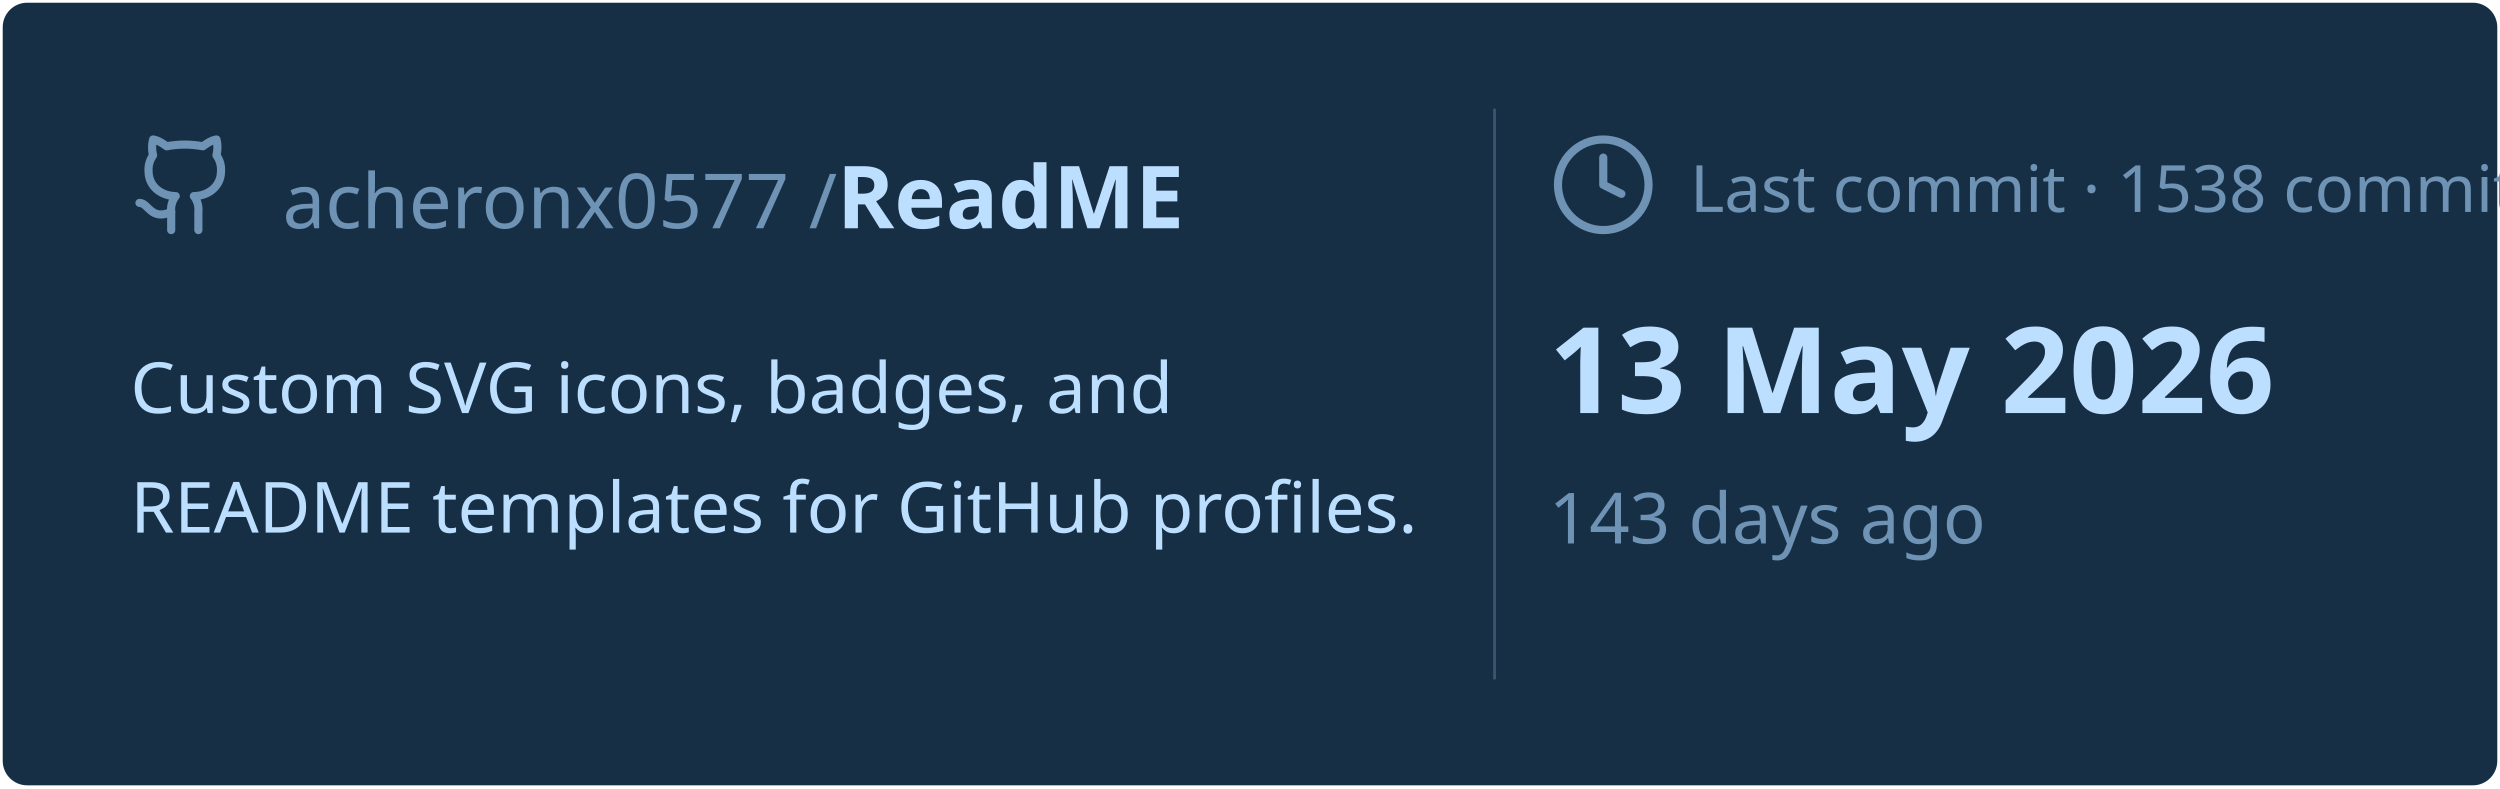
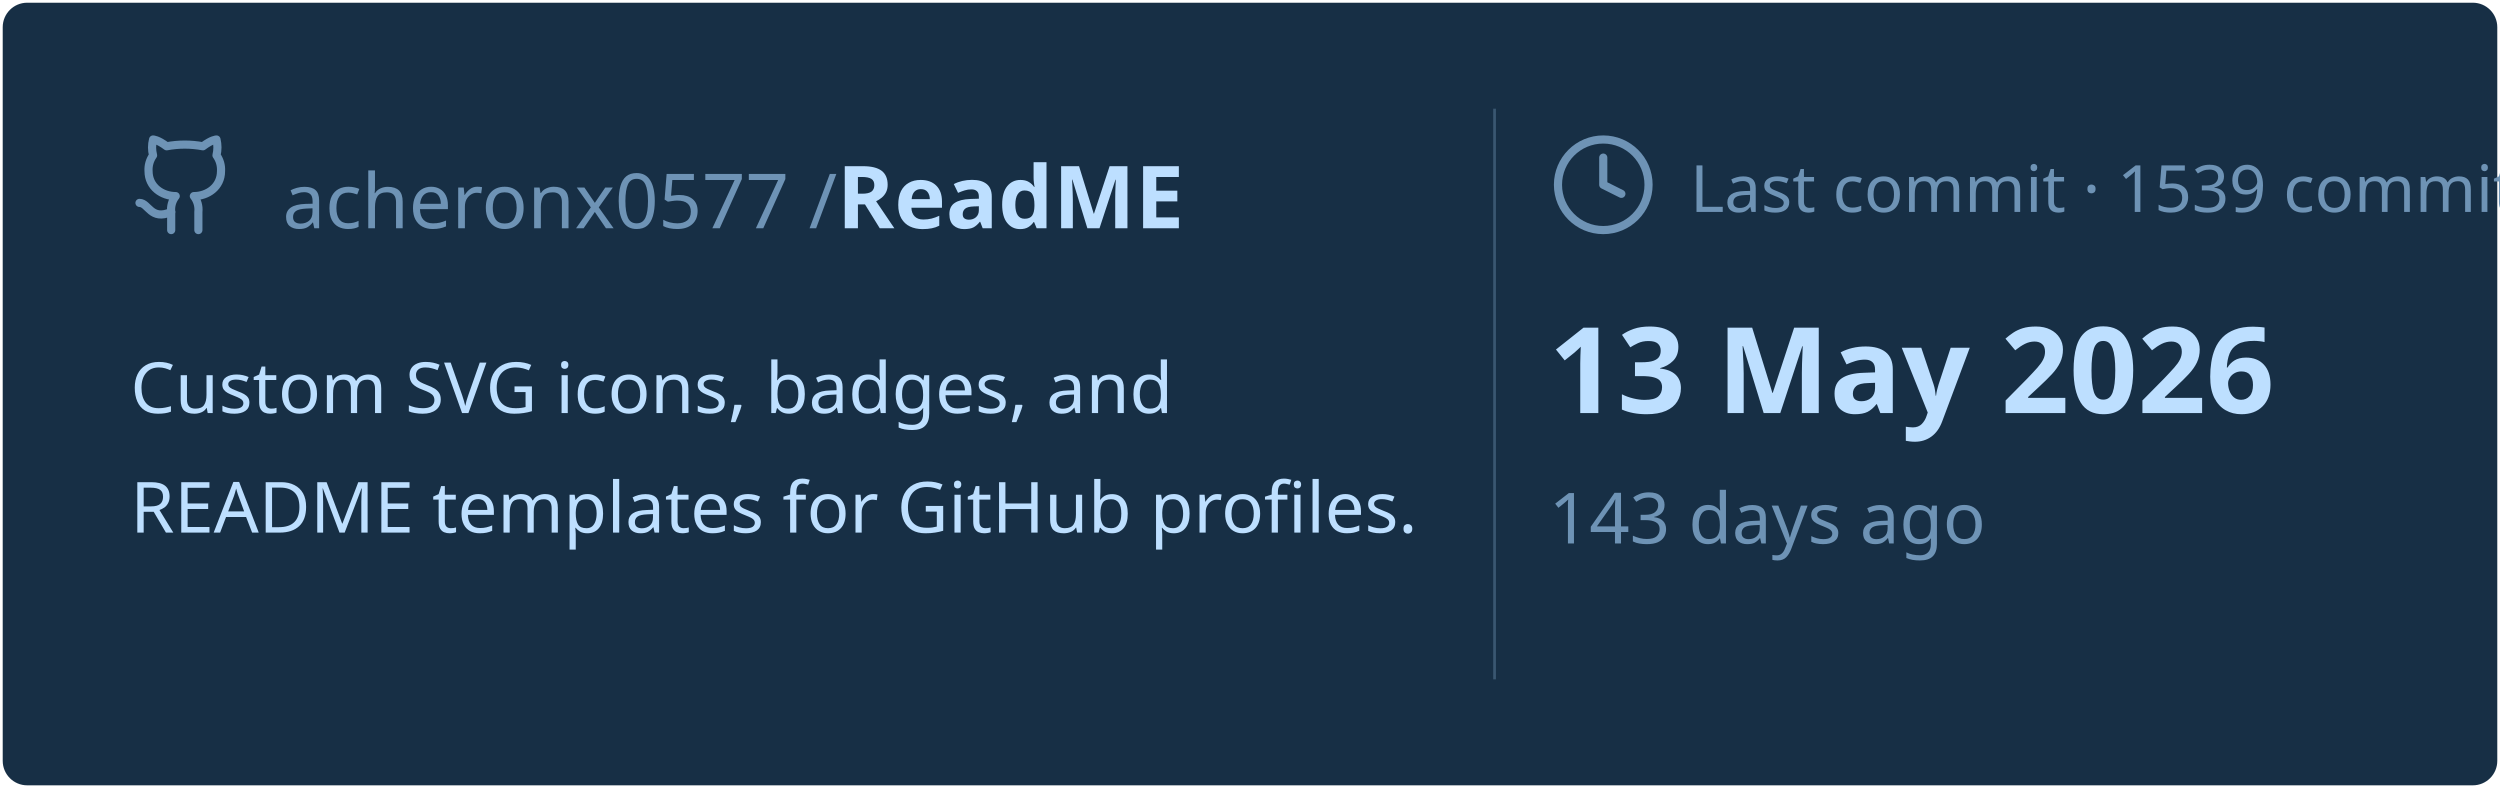
<svg xmlns="http://www.w3.org/2000/svg" viewBox="0 0 460 145" width="460px" height="145px">
  <rect stroke="#000000" stroke-opacity="0" fill="#172F45" rx="4.5" x="0.5" y="0.5" width="459" height="144" />
  <g transform="translate(24, 42)">
    <svg x="0" y="-18" width="20" height="20" viewBox="0 0 24 24" fill="none" stroke="#6E93B5" stroke-width="1.8" stroke-linecap="round" stroke-linejoin="round">
      <path d="M15 22v-4a4.8 4.8 0 0 0-1-3.5c3 0 6-2 6-5.5.08-1.25-.27-2.48-1-3.5.28-1.15.28-2.35 0-3.5 0 0-1 0-3 1.5-2.64-.5-5.36-.5-8 0C6 2 5 2 5 2c-.3 1.15-.3 2.35 0 3.5A5.403 5.403 0 0 0 4 9c0 3.5 3 5.5 6 5.5-.39.49-.68 1.05-.85 1.65-.17.6-.22 1.23-.15 1.85v4" />
      <path d="M9 18c-4.51 2-5-2-7-2" />
    </svg>
    <text x="28" y="0" font-family="&quot;Segoe UI&quot;, Ubuntu, sans-serif" font-size="14" font-weight="400" fill="#6E93B5">acheronx0577 /</text>
    <text x="130" y="0" font-family="&quot;Segoe UI&quot;, Ubuntu, sans-serif" font-size="16" font-weight="700" fill="#BDDFFF">ReadME</text>
  </g>
  <text x="24" y="76" font-family="&quot;Segoe UI&quot;, Ubuntu, sans-serif" font-size="13" font-weight="400" fill="#BDDFFF">Custom SVG icons, badges, and</text>
  <text x="24" y="98" font-family="&quot;Segoe UI&quot;, Ubuntu, sans-serif" font-size="13" font-weight="400" fill="#BDDFFF">README templates for GitHub profiles.</text>
  <line x1="275" y1="20" x2="275" y2="125" stroke="#6E93B5" stroke-width="0.5" stroke-opacity="0.4" />
  <svg x="285" y="24" width="20" height="20" viewBox="0 0 24 24" fill="none" stroke="#6E93B5" stroke-width="1.8" stroke-linecap="round" stroke-linejoin="round">
    <circle cx="12" cy="12" r="10" />
    <polyline points="12 6 12 12 16 14" />
  </svg>
-   <text x="311" y="39" font-family="&quot;Segoe UI&quot;, Ubuntu, sans-serif" font-size="12" font-weight="400" fill="#6E93B5">Last commit · 1538 commits</text>
+   <text x="311" y="39" font-family="&quot;Segoe UI&quot;, Ubuntu, sans-serif" font-size="12" font-weight="400" fill="#6E93B5">Last commit · 1539 commits</text>
  <text x="285" y="76" font-family="&quot;Segoe UI&quot;, Ubuntu, sans-serif" font-size="22" font-weight="700" fill="#BDDFFF">13 May 2026</text>
  <text x="285" y="100" font-family="&quot;Segoe UI&quot;, Ubuntu, sans-serif" font-size="13" font-weight="400" fill="#6E93B5">143 days ago</text>
</svg>
